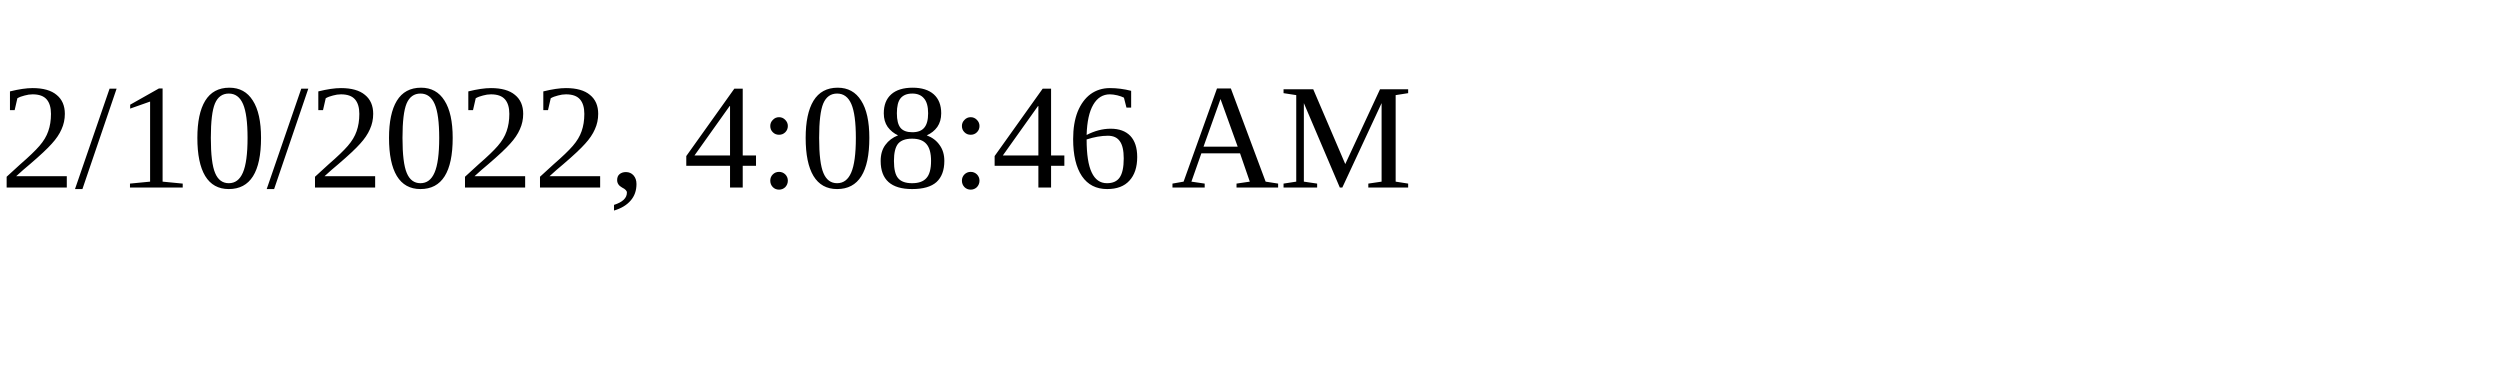
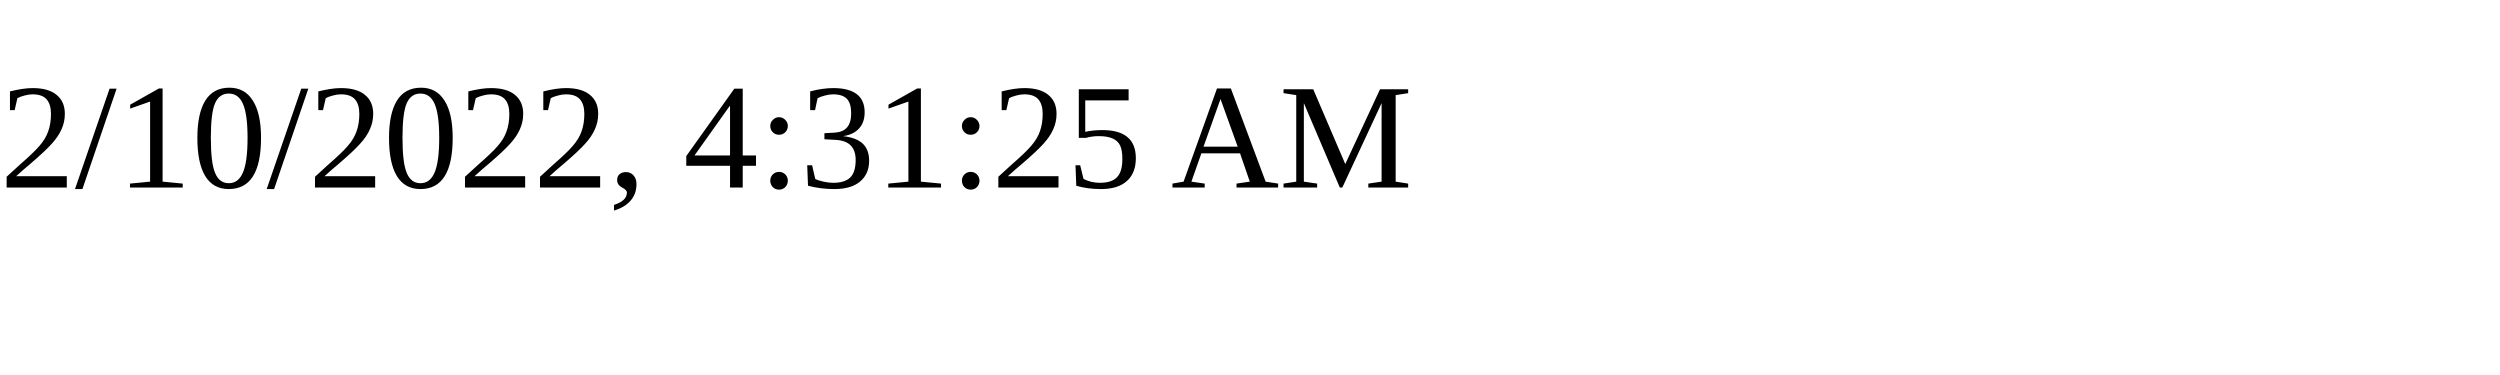
<svg xmlns="http://www.w3.org/2000/svg" height="30" width="200">
-   <text x="0" y="15">2/10/2022, 4:08:46 AM</text>
+   <text x="0" y="15">2/10/2022, 4:31:25 AM</text>
</svg>
